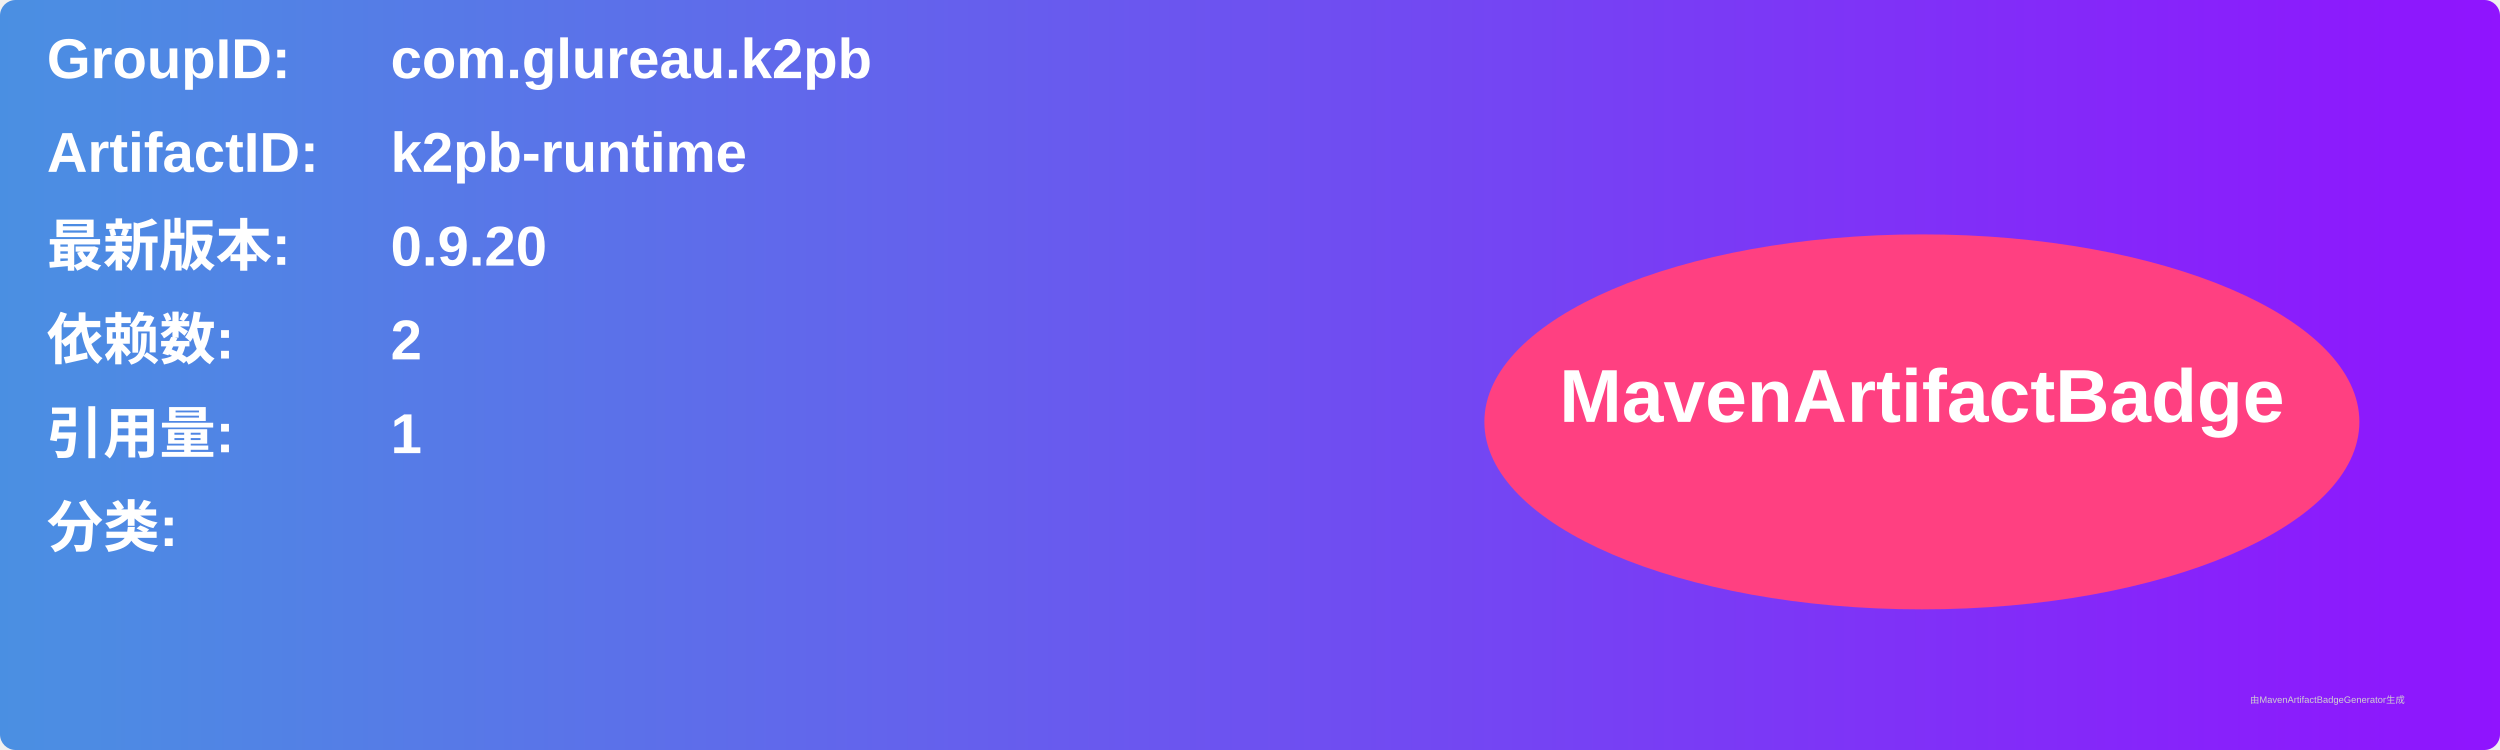
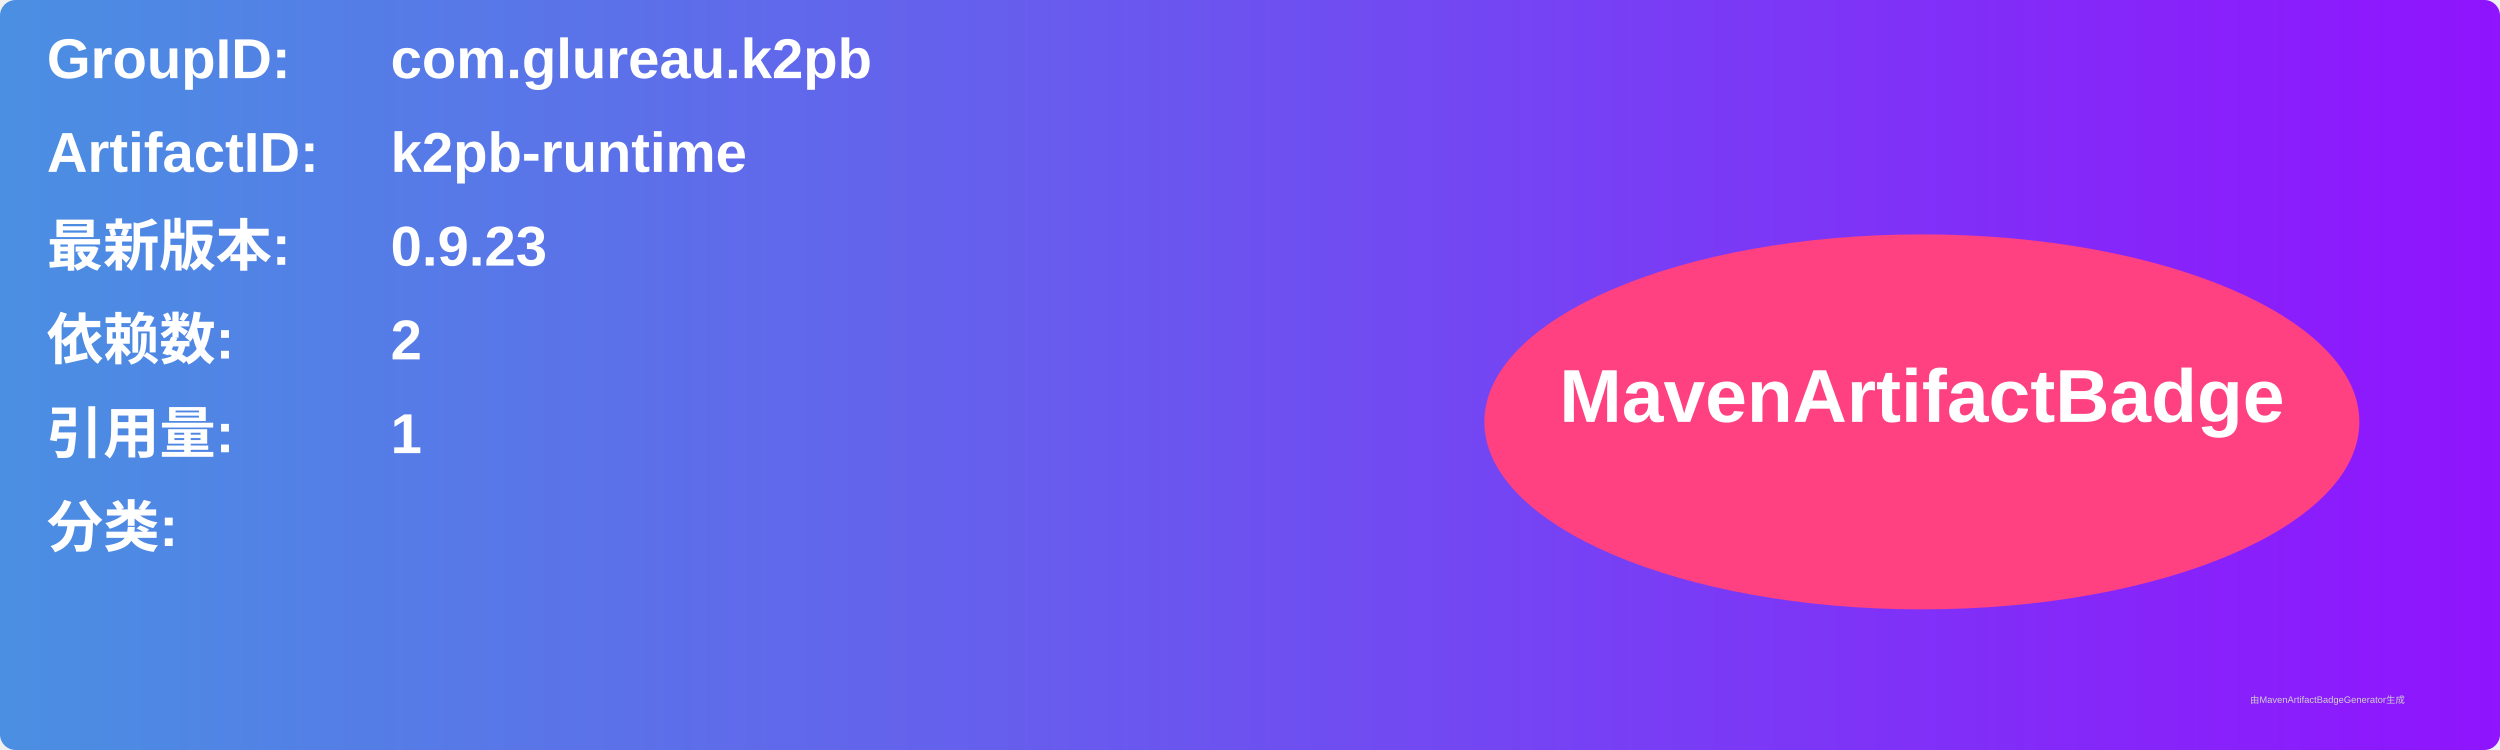
<svg xmlns="http://www.w3.org/2000/svg" width="800" height="240" viewBox="0 0 800 240">
  <linearGradient id="grad" x1="0%" y1="0%" x2="100%" y2="0%">
    <stop offset="0%" stop-color="#4a90e2" />
    <stop offset="100%" stop-color="#9013fe" />
  </linearGradient>
  <rect width="100%" height="100%" rx="5" ry="5" fill="url(#grad)" />
  <g transform="translate(15, 15)">
    <text x="0" y="10" font-family="Arial" font-size="18" fill="white" font-weight="bold" width="260">GroupID:</text>
    <text x="110" y="10" font-family="Arial" font-size="18" fill="white" font-weight="bold" width="460">com.glureau.k2pb</text>
    <text x="0" y="40" font-family="Arial" font-size="18" fill="white" font-weight="bold" width="260">ArtifactID:</text>
    <text x="110" y="40" font-family="Arial" font-size="18" fill="white" font-weight="bold" width="460">k2pb-runtime</text>
    <text x="0" y="70" font-family="Arial" font-size="18" fill="white" font-weight="bold">最新版本:</text>
    <text x="110" y="70" font-family="Arial" font-size="18" fill="white" font-weight="bold">
-       <tspan font-weight="bold">0.9.20</tspan>
+       <tspan font-weight="bold">0.9.23</tspan>
    </text>
    <text x="0" y="100" font-family="Arial" font-size="18" fill="white" font-weight="bold">依赖数: </text>
    <text x="110" y="100" font-family="Arial" font-size="18" fill="white">
      <tspan font-weight="bold">2</tspan>
    </text>
    <text x="0" y="130" font-family="Arial" font-size="18" fill="white" font-weight="bold">引用量: </text>
    <text x="110" y="130" font-family="Arial" font-size="18" fill="white">
      <tspan font-weight="bold">1</tspan>
    </text>
    <text x="0" y="160" font-family="Arial" font-size="18" fill="white" font-weight="bold">分类:</text>
    <text x="10" y="190" font-family="Arial" font-size="10" fill="white">
      <tspan font-weight="bold" />
    </text>
    <ellipse cx="600" cy="120" rx="140" ry="60" fill="#ff4081" />
    <text x="600" y="120" text-anchor="middle" font-family="Arial" font-size="24" fill="white" font-weight="bold">MavenArtifactBadge</text>
  </g>
  <text x="720" y="225" font-family="Arial" font-size="3" fill="#d0d0d0">由MavenArtifactBadgeGenerator生成</text>
</svg>
